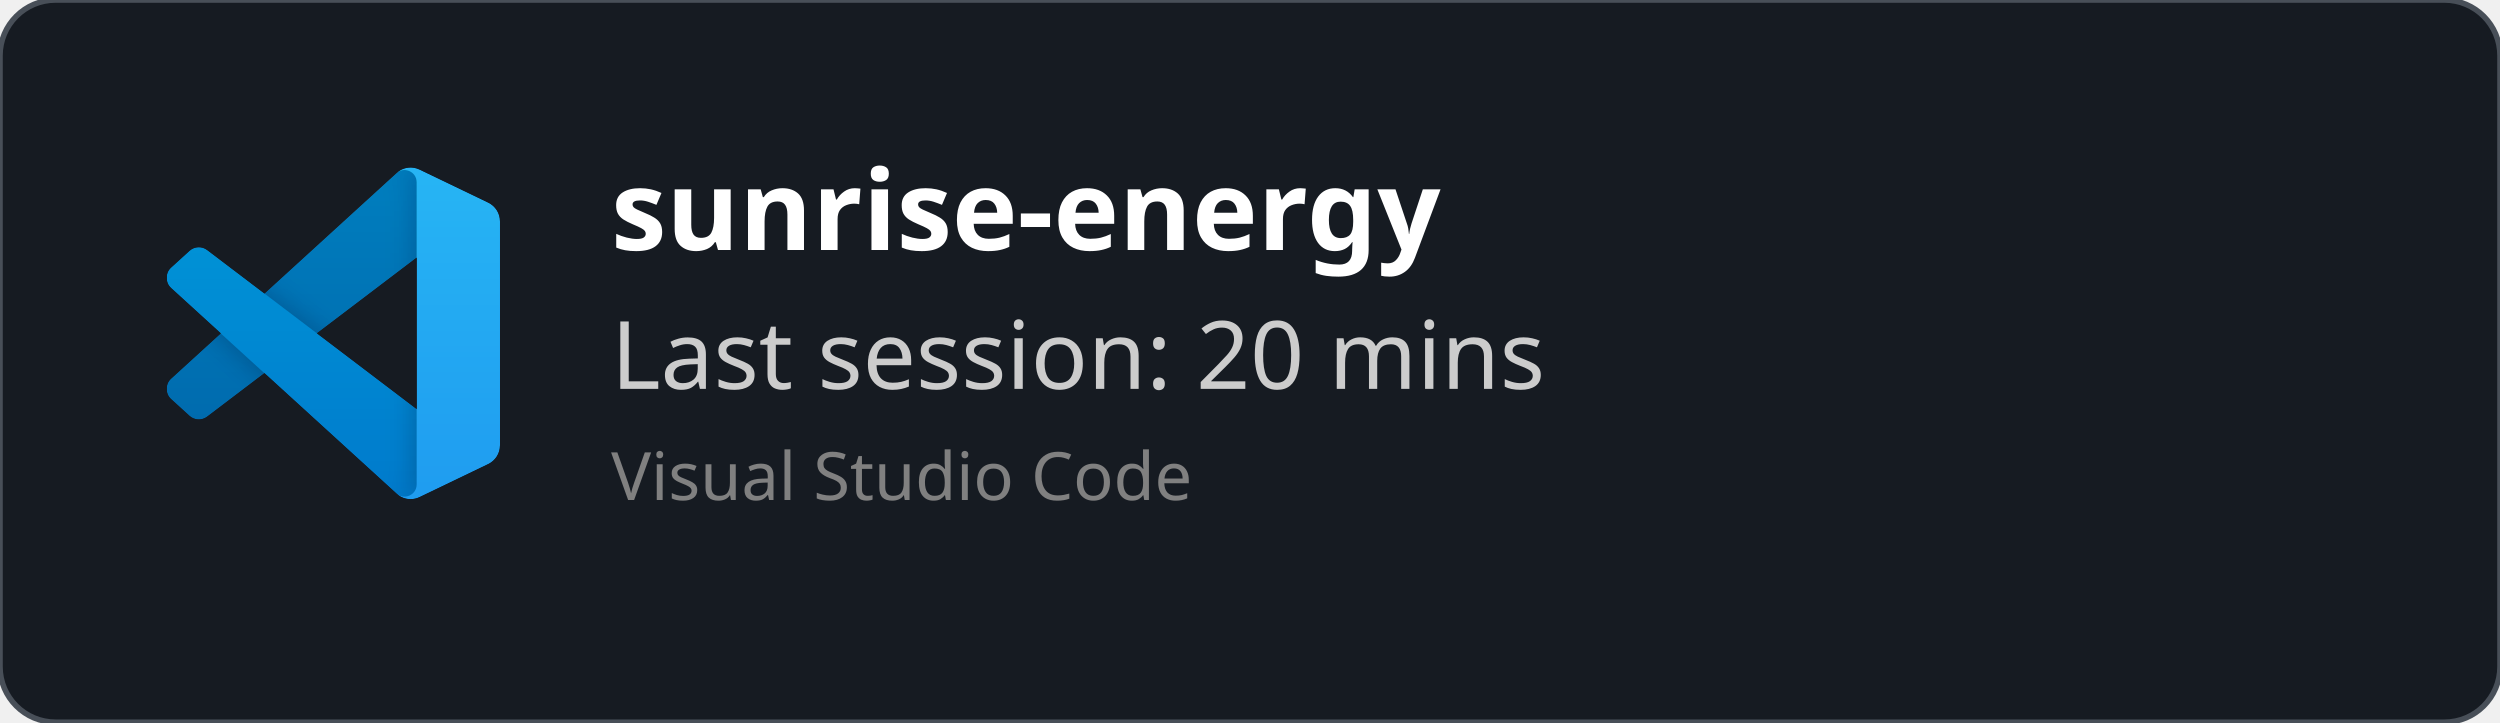
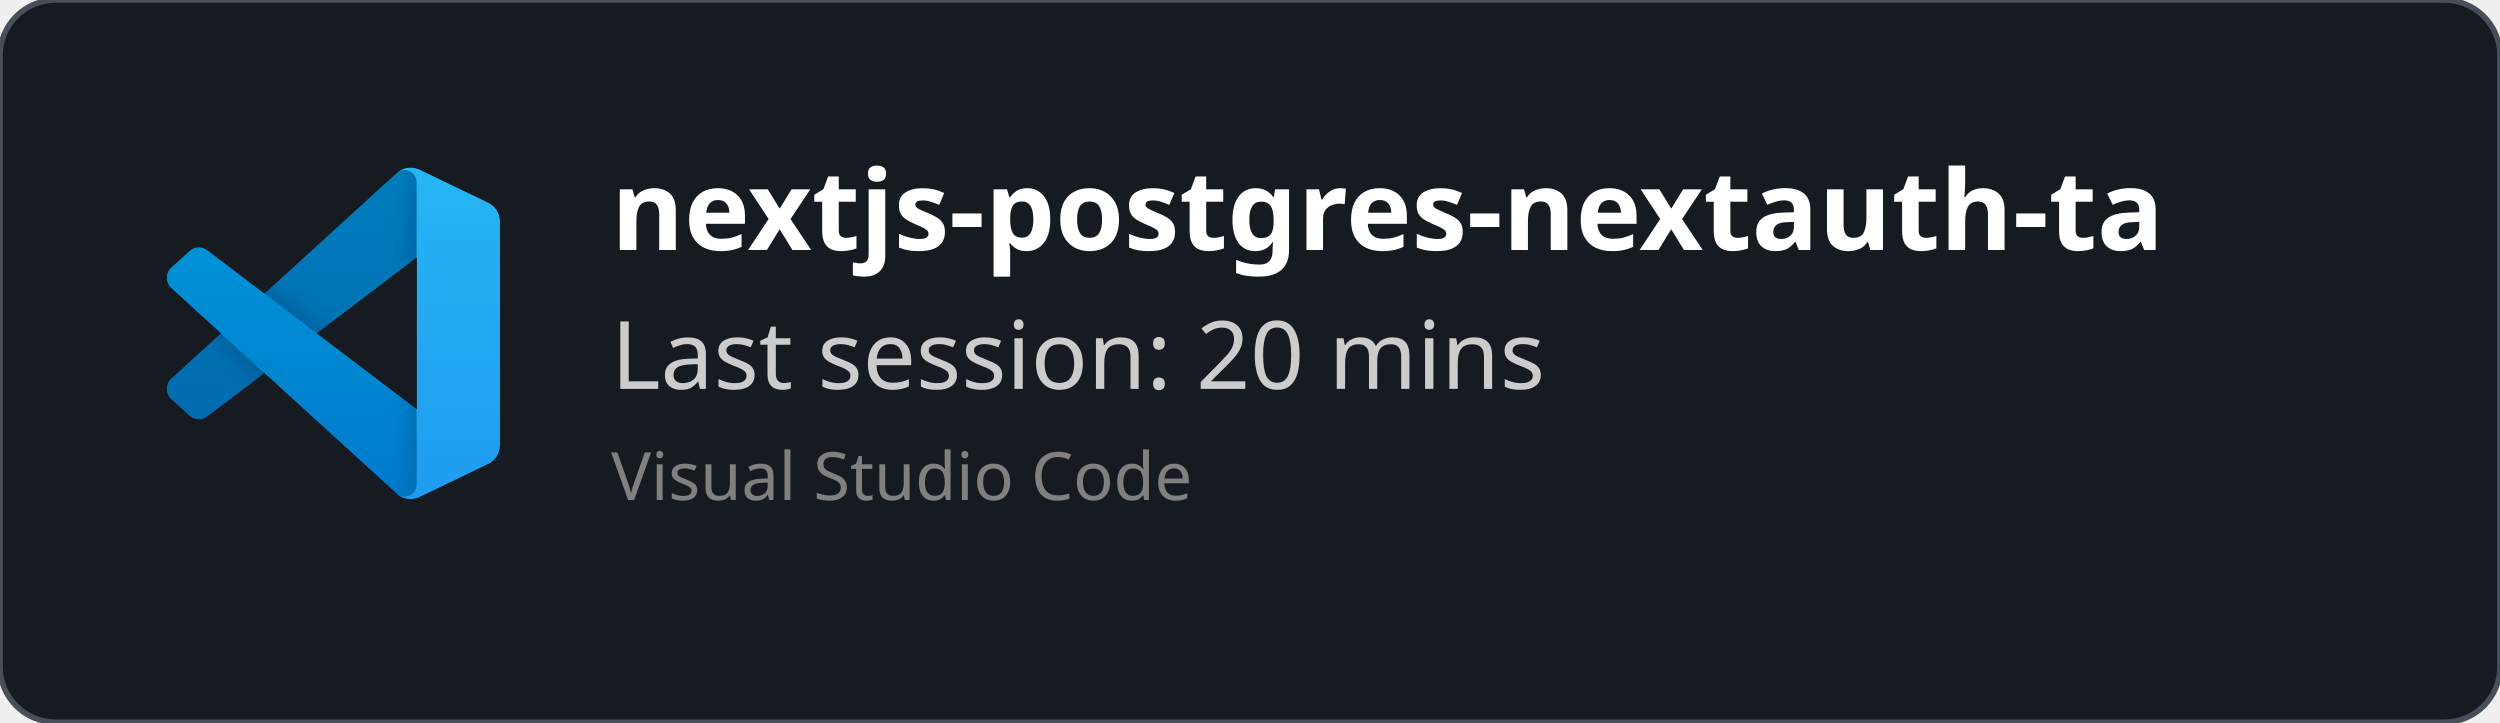
<svg xmlns="http://www.w3.org/2000/svg" width="450" height="130" viewBox="0 0 450 130" fill="none" role="img">
  <style>
    *{
        font-family: 'Segoe UI', Ubuntu, monospace
    }
    </style>
  <defs>
    <clipPath id="horizontalClip" x="20" y="20" width="500" height="200">
      <rect x="90" y="20" width="300" height="50" />
    </clipPath>
  </defs>
  <rect width="450" height="130" fill="rgba(22,27,34)" stroke="#484f58" stroke-width="1" fill-opacity="1" stroke-opacity="1" x="0" y="0" rx="10px" ry="10px">
    </rect>
  <svg width="60" height="60" x="30" y="30" viewBox="0 0 100 100" fill="none" id="vscode">
    <mask id="mask0" mask-type="alpha" maskUnits="userSpaceOnUse" x="0" y="0" width="100" height="100">
      <path fill-rule="evenodd" clip-rule="evenodd" d="M70.912 99.317C72.487 99.931 74.283 99.891 75.873 99.126L96.461 89.22C98.624 88.179 100 85.989 100 83.587V16.413C100 14.011 98.624 11.822 96.461 10.781L75.873 0.874C73.786 -0.13 71.345 0.116 69.513 1.447C69.252 1.637 69.003 1.849 68.769 2.083L29.355 38.041L12.187 25.01C10.589 23.797 8.354 23.896 6.869 25.246L1.363 30.255C-0.453 31.906 -0.455 34.763 1.359 36.417L16.247 50L1.359 63.583C-0.455 65.237 -0.453 68.094 1.363 69.745L6.869 74.754C8.354 76.104 10.589 76.204 12.187 74.99L29.355 61.959L68.769 97.917C69.392 98.541 70.125 99.01 70.912 99.317ZM75.015 27.299L45.109 50L75.015 72.701V27.299Z" fill="white" />
    </mask>
    <g mask="url(#mask0)">
      <path d="M96.461 10.796L75.857 0.876C73.472 -0.273 70.622 0.212 68.75 2.083L1.299 63.583C-0.516 65.237 -0.514 68.094 1.303 69.745L6.813 74.754C8.298 76.104 10.535 76.204 12.134 74.99L93.361 13.37C96.086 11.303 100 13.246 100 16.667V16.427C100 14.027 98.625 11.838 96.461 10.796Z" fill="#0065A9" />
      <g filter="url(#filter0_d)">
        <path d="M96.461 89.204L75.857 99.124C73.472 100.273 70.622 99.788 68.75 97.917L1.299 36.417C-0.516 34.763 -0.514 31.906 1.303 30.255L6.813 25.246C8.298 23.896 10.535 23.796 12.134 25.009L93.361 86.63C96.086 88.697 100 86.754 100 83.333V83.573C100 85.974 98.625 88.162 96.461 89.204Z" fill="#007ACC" />
      </g>
      <g filter="url(#filter1_d)">
        <path d="M75.858 99.126C73.472 100.274 70.622 99.788 68.75 97.917C71.056 100.223 75 98.59 75 95.328V4.672C75 1.41 71.056 -0.223 68.75 2.083C70.622 0.211 73.472 -0.274 75.858 0.874L96.459 10.781C98.623 11.822 100 14.011 100 16.413V83.587C100 85.989 98.623 88.179 96.459 89.22L75.858 99.126Z" fill="#1F9CF0" />
      </g>
      <g style="mix-blend-mode:overlay" opacity="0.25">
        <path fill-rule="evenodd" clip-rule="evenodd" d="M70.851 99.317C72.426 99.931 74.222 99.891 75.812 99.126L96.4 89.22C98.563 88.179 99.939 85.989 99.939 83.587V16.413C99.939 14.011 98.564 11.822 96.4 10.781L75.812 0.874C73.725 -0.13 71.284 0.116 69.453 1.447C69.191 1.637 68.942 1.849 68.708 2.083L29.294 38.041L12.126 25.01C10.528 23.796 8.293 23.896 6.809 25.246L1.302 30.255C-0.513 31.906 -0.515 34.763 1.298 36.417L16.186 50L1.298 63.583C-0.515 65.237 -0.513 68.094 1.302 69.745L6.809 74.754C8.293 76.104 10.528 76.204 12.126 74.99L29.294 61.959L68.708 97.917C69.332 98.54 70.064 99.01 70.851 99.317ZM74.954 27.299L45.048 50L74.954 72.701V27.299Z" fill="url(#paint0_linear)" />
      </g>
    </g>
    <defs>
      <filter id="filter0_d" x="-8.394" y="15.829" width="116.727" height="92.246" filterUnits="userSpaceOnUse" color-interpolation-filters="sRGB">
        <feFlood flood-opacity="0" result="BackgroundImageFix" />
        <feColorMatrix in="SourceAlpha" type="matrix" values="0 0 0 0 0 0 0 0 0 0 0 0 0 0 0 0 0 0 127 0" />
        <feOffset />
        <feGaussianBlur stdDeviation="4.167" />
        <feColorMatrix type="matrix" values="0 0 0 0 0 0 0 0 0 0 0 0 0 0 0 0 0 0 0.25 0" />
        <feBlend mode="overlay" in2="BackgroundImageFix" result="effect1_dropShadow" />
        <feBlend mode="normal" in="SourceGraphic" in2="effect1_dropShadow" result="shape" />
      </filter>
      <filter id="filter1_d" x="60.417" y="-8.076" width="47.917" height="116.151" filterUnits="userSpaceOnUse" color-interpolation-filters="sRGB">
        <feFlood flood-opacity="0" result="BackgroundImageFix" />
        <feColorMatrix in="SourceAlpha" type="matrix" values="0 0 0 0 0 0 0 0 0 0 0 0 0 0 0 0 0 0 127 0" />
        <feOffset />
        <feGaussianBlur stdDeviation="4.167" />
        <feColorMatrix type="matrix" values="0 0 0 0 0 0 0 0 0 0 0 0 0 0 0 0 0 0 0.25 0" />
        <feBlend mode="overlay" in2="BackgroundImageFix" result="effect1_dropShadow" />
        <feBlend mode="normal" in="SourceGraphic" in2="effect1_dropShadow" result="shape" />
      </filter>
      <linearGradient id="paint0_linear" x1="49.939" y1="0.258" x2="49.939" y2="99.742" gradientUnits="userSpaceOnUse">
        <stop stop-color="white" />
        <stop offset="1" stop-color="white" stop-opacity="0" />
      </linearGradient>
    </defs>
  </svg>
  <text x="110" y="45" font-size="20" clip-path="url(#horizontalClip)" font-weight="bold" font-family="Ubuntu" fill="white">
-     sunrise-energy
+     nextjs-postgres-nextauth-tailwindcss-template-main
    </text>
  <text x="110" y="70" font-size="17px" font-family="Ubuntu" fill="#ccc">
    Last session: 20 mins
    </text>
  <text x="110" y="90" font-size="12px" font-family="Ubuntu" fill="grey">
    Visual Studio Code
    </text>
</svg>
